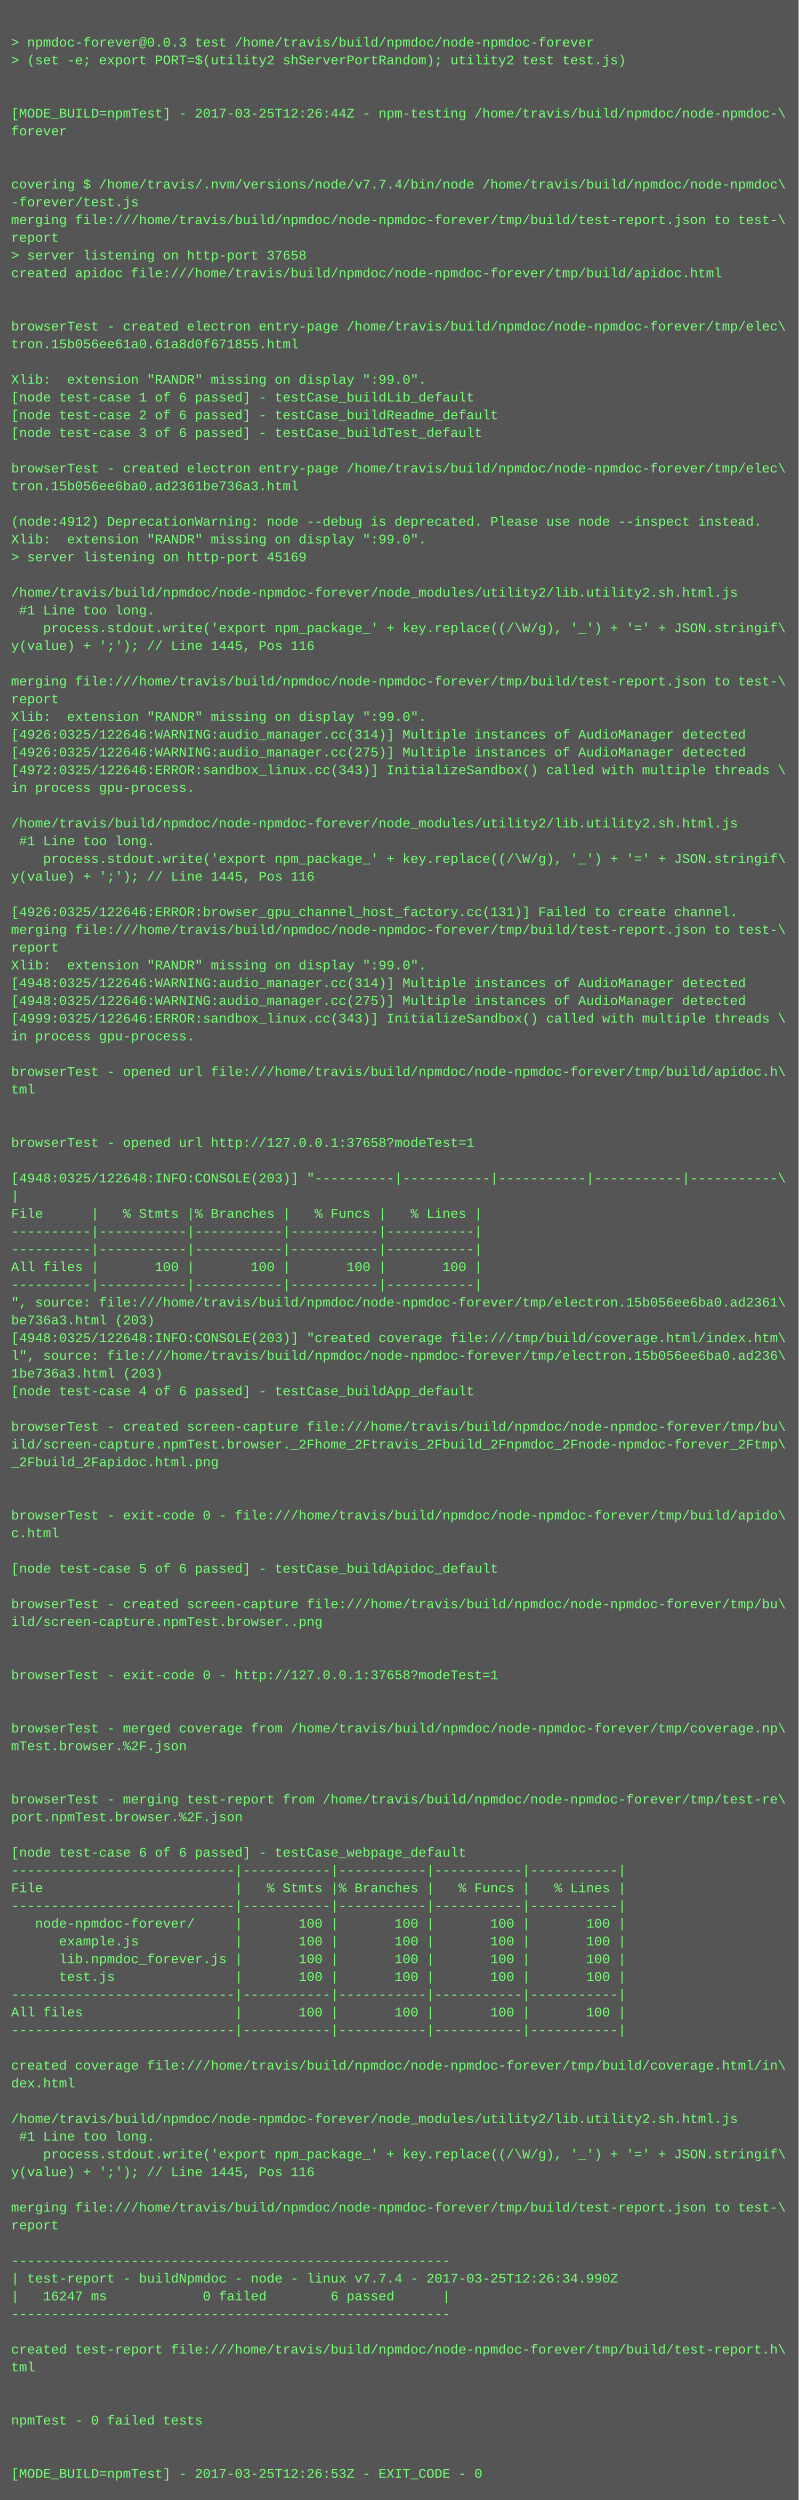
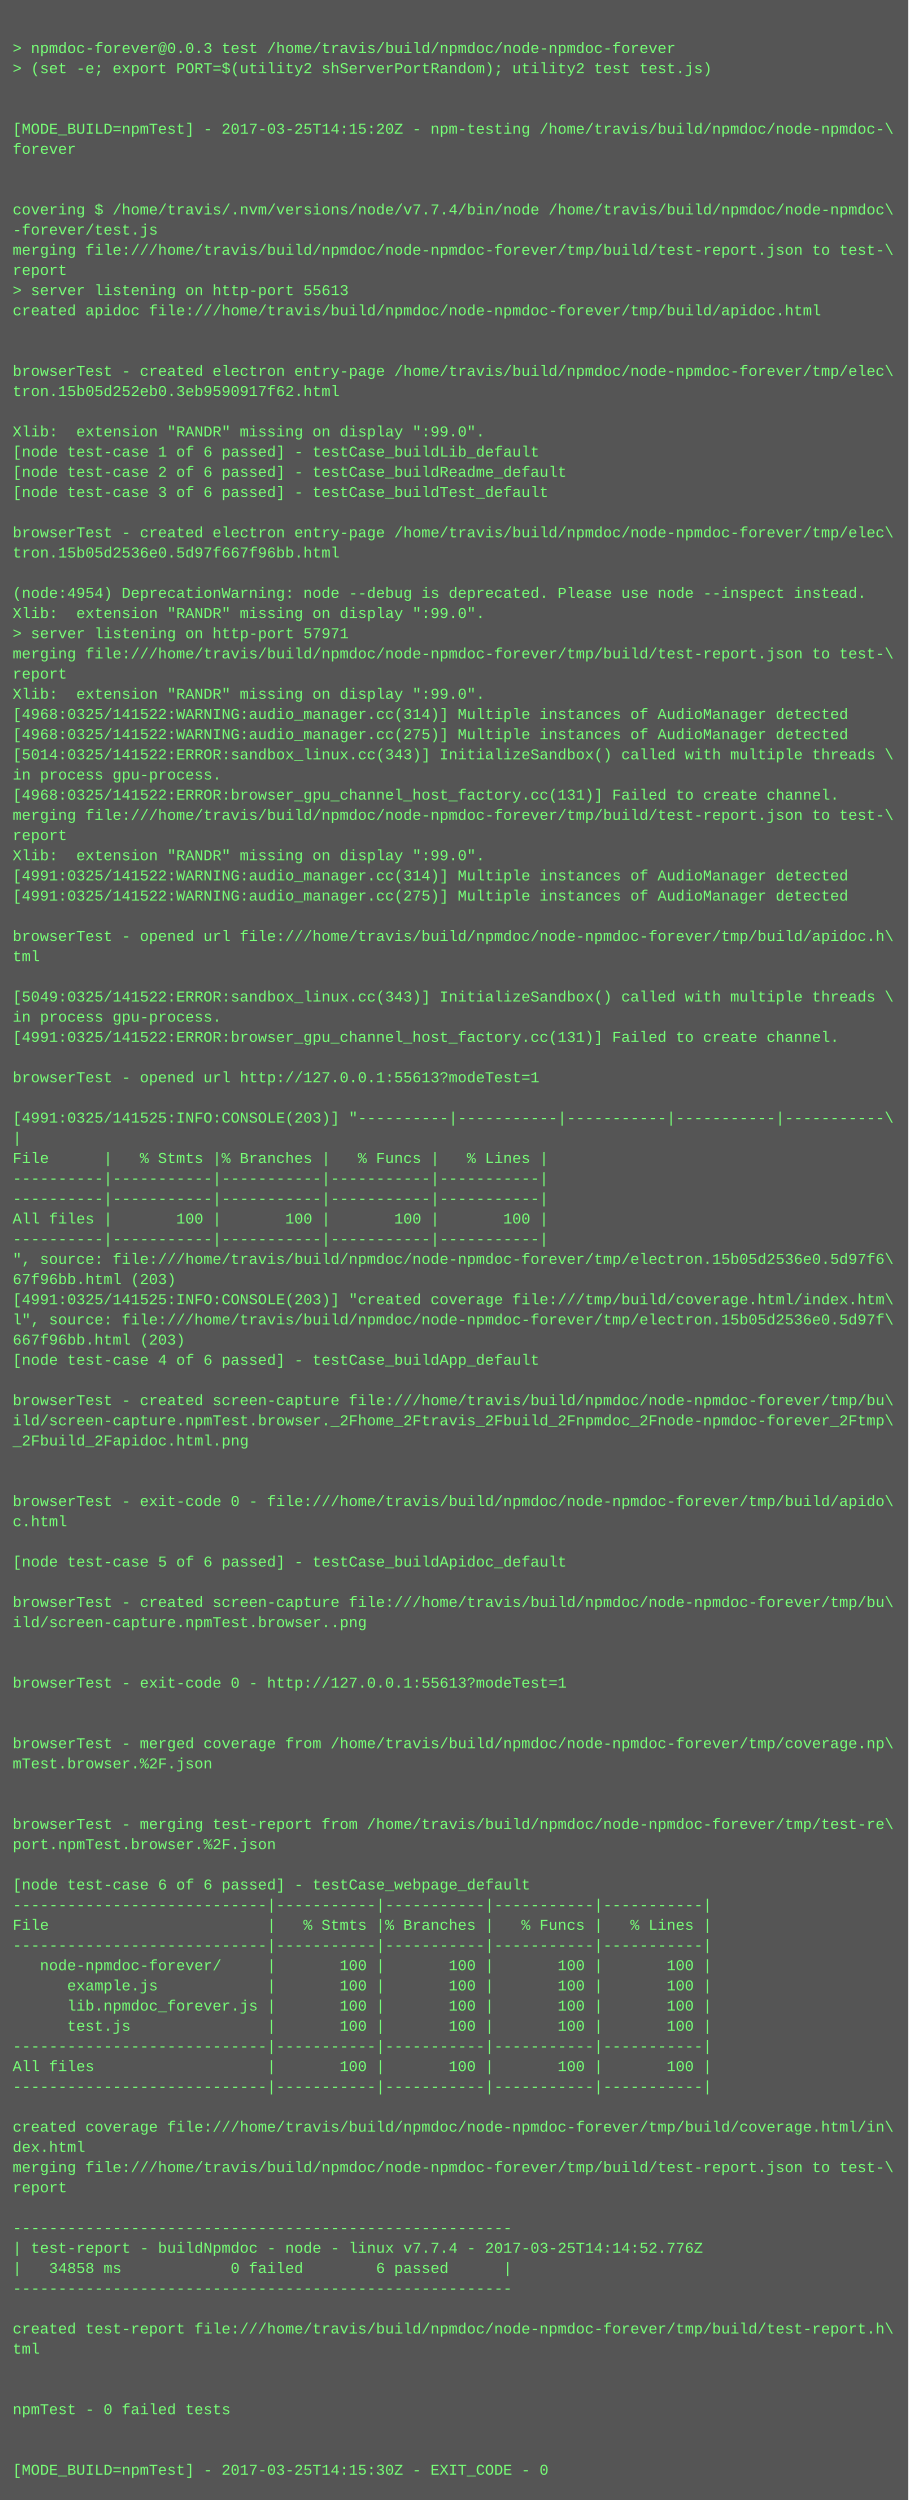
- <svg xmlns="http://www.w3.org/2000/svg" height="2254" width="720">
-   <rect height="2254" fill="#555" width="720" />
+ <svg xmlns="http://www.w3.org/2000/svg" height="1982" width="720">
+   <rect height="1982" fill="#555" width="720" />
  <text fill="#7f7" font-family="Courier New" font-size="12" xml:space="preserve">
    <tspan x="10" y="26" />
    <tspan x="10" y="42">&gt; npmdoc-forever@0.0.3 test /home/travis/build/npmdoc/node-npmdoc-forever</tspan>
    <tspan x="10" y="58">&gt; (set -e; export PORT=$(utility2 shServerPortRandom); utility2 test test.js)</tspan>
    <tspan x="10" y="74" />
    <tspan x="10" y="90" />
-     <tspan x="10" y="106">[MODE_BUILD=npmTest] - 2017-03-25T12:26:44Z - npm-testing /home/travis/build/npmdoc/node-npmdoc-\</tspan>
+     <tspan x="10" y="106">[MODE_BUILD=npmTest] - 2017-03-25T14:15:20Z - npm-testing /home/travis/build/npmdoc/node-npmdoc-\</tspan>
    <tspan x="10" y="122">forever</tspan>
    <tspan x="10" y="138" />
    <tspan x="10" y="154" />
    <tspan x="10" y="170">covering $ /home/travis/.nvm/versions/node/v7.7.4/bin/node /home/travis/build/npmdoc/node-npmdoc\</tspan>
    <tspan x="10" y="186">-forever/test.js</tspan>
    <tspan x="10" y="202">merging file:///home/travis/build/npmdoc/node-npmdoc-forever/tmp/build/test-report.json to test-\</tspan>
    <tspan x="10" y="218">report</tspan>
-     <tspan x="10" y="234">&gt; server listening on http-port 37658</tspan>
+     <tspan x="10" y="234">&gt; server listening on http-port 55613</tspan>
    <tspan x="10" y="250">created apidoc file:///home/travis/build/npmdoc/node-npmdoc-forever/tmp/build/apidoc.html</tspan>
    <tspan x="10" y="266" />
    <tspan x="10" y="282" />
    <tspan x="10" y="298">browserTest - created electron entry-page /home/travis/build/npmdoc/node-npmdoc-forever/tmp/elec\</tspan>
-     <tspan x="10" y="314">tron.15b056ee61a0.61a8d0f671855.html</tspan>
+     <tspan x="10" y="314">tron.15b05d252eb0.3eb9590917f62.html</tspan>
    <tspan x="10" y="330" />
    <tspan x="10" y="346">Xlib:  extension "RANDR" missing on display ":99.0".</tspan>
    <tspan x="10" y="362">[node test-case 1 of 6 passed] - testCase_buildLib_default</tspan>
    <tspan x="10" y="378">[node test-case 2 of 6 passed] - testCase_buildReadme_default</tspan>
    <tspan x="10" y="394">[node test-case 3 of 6 passed] - testCase_buildTest_default</tspan>
    <tspan x="10" y="410" />
    <tspan x="10" y="426">browserTest - created electron entry-page /home/travis/build/npmdoc/node-npmdoc-forever/tmp/elec\</tspan>
-     <tspan x="10" y="442">tron.15b056ee6ba0.ad2361be736a3.html</tspan>
+     <tspan x="10" y="442">tron.15b05d2536e0.5d97f667f96bb.html</tspan>
    <tspan x="10" y="458" />
-     <tspan x="10" y="474">(node:4912) DeprecationWarning: node --debug is deprecated. Please use node --inspect instead.</tspan>
+     <tspan x="10" y="474">(node:4954) DeprecationWarning: node --debug is deprecated. Please use node --inspect instead.</tspan>
    <tspan x="10" y="490">Xlib:  extension "RANDR" missing on display ":99.0".</tspan>
-     <tspan x="10" y="506">&gt; server listening on http-port 45169</tspan>
-     <tspan x="10" y="522" />
-     <tspan x="10" y="538">/home/travis/build/npmdoc/node-npmdoc-forever/node_modules/utility2/lib.utility2.sh.html.js</tspan>
-     <tspan x="10" y="554"> #1 Line too long.</tspan>
-     <tspan x="10" y="570">    process.stdout.write('export npm_package_' + key.replace((/\W/g), '_') + '=' + JSON.stringif\</tspan>
-     <tspan x="10" y="586">y(value) + ';'); // Line 1445, Pos 116</tspan>
-     <tspan x="10" y="602" />
-     <tspan x="10" y="618">merging file:///home/travis/build/npmdoc/node-npmdoc-forever/tmp/build/test-report.json to test-\</tspan>
-     <tspan x="10" y="634">report</tspan>
-     <tspan x="10" y="650">Xlib:  extension "RANDR" missing on display ":99.0".</tspan>
-     <tspan x="10" y="666">[4926:0325/122646:WARNING:audio_manager.cc(314)] Multiple instances of AudioManager detected</tspan>
-     <tspan x="10" y="682">[4926:0325/122646:WARNING:audio_manager.cc(275)] Multiple instances of AudioManager detected</tspan>
-     <tspan x="10" y="698">[4972:0325/122646:ERROR:sandbox_linux.cc(343)] InitializeSandbox() called with multiple threads \</tspan>
-     <tspan x="10" y="714">in process gpu-process. </tspan>
+     <tspan x="10" y="506">&gt; server listening on http-port 57971</tspan>
+     <tspan x="10" y="522">merging file:///home/travis/build/npmdoc/node-npmdoc-forever/tmp/build/test-report.json to test-\</tspan>
+     <tspan x="10" y="538">report</tspan>
+     <tspan x="10" y="554">Xlib:  extension "RANDR" missing on display ":99.0".</tspan>
+     <tspan x="10" y="570">[4968:0325/141522:WARNING:audio_manager.cc(314)] Multiple instances of AudioManager detected</tspan>
+     <tspan x="10" y="586">[4968:0325/141522:WARNING:audio_manager.cc(275)] Multiple instances of AudioManager detected</tspan>
+     <tspan x="10" y="602">[5014:0325/141522:ERROR:sandbox_linux.cc(343)] InitializeSandbox() called with multiple threads \</tspan>
+     <tspan x="10" y="618">in process gpu-process. </tspan>
+     <tspan x="10" y="634">[4968:0325/141522:ERROR:browser_gpu_channel_host_factory.cc(131)] Failed to create channel.</tspan>
+     <tspan x="10" y="650">merging file:///home/travis/build/npmdoc/node-npmdoc-forever/tmp/build/test-report.json to test-\</tspan>
+     <tspan x="10" y="666">report</tspan>
+     <tspan x="10" y="682">Xlib:  extension "RANDR" missing on display ":99.0".</tspan>
+     <tspan x="10" y="698">[4991:0325/141522:WARNING:audio_manager.cc(314)] Multiple instances of AudioManager detected</tspan>
+     <tspan x="10" y="714">[4991:0325/141522:WARNING:audio_manager.cc(275)] Multiple instances of AudioManager detected</tspan>
    <tspan x="10" y="730" />
-     <tspan x="10" y="746">/home/travis/build/npmdoc/node-npmdoc-forever/node_modules/utility2/lib.utility2.sh.html.js</tspan>
-     <tspan x="10" y="762"> #1 Line too long.</tspan>
-     <tspan x="10" y="778">    process.stdout.write('export npm_package_' + key.replace((/\W/g), '_') + '=' + JSON.stringif\</tspan>
-     <tspan x="10" y="794">y(value) + ';'); // Line 1445, Pos 116</tspan>
-     <tspan x="10" y="810" />
-     <tspan x="10" y="826">[4926:0325/122646:ERROR:browser_gpu_channel_host_factory.cc(131)] Failed to create channel.</tspan>
-     <tspan x="10" y="842">merging file:///home/travis/build/npmdoc/node-npmdoc-forever/tmp/build/test-report.json to test-\</tspan>
-     <tspan x="10" y="858">report</tspan>
-     <tspan x="10" y="874">Xlib:  extension "RANDR" missing on display ":99.0".</tspan>
-     <tspan x="10" y="890">[4948:0325/122646:WARNING:audio_manager.cc(314)] Multiple instances of AudioManager detected</tspan>
-     <tspan x="10" y="906">[4948:0325/122646:WARNING:audio_manager.cc(275)] Multiple instances of AudioManager detected</tspan>
-     <tspan x="10" y="922">[4999:0325/122646:ERROR:sandbox_linux.cc(343)] InitializeSandbox() called with multiple threads \</tspan>
-     <tspan x="10" y="938">in process gpu-process. </tspan>
-     <tspan x="10" y="954" />
-     <tspan x="10" y="970">browserTest - opened url file:///home/travis/build/npmdoc/node-npmdoc-forever/tmp/build/apidoc.h\</tspan>
-     <tspan x="10" y="986">tml</tspan>
-     <tspan x="10" y="1002" />
-     <tspan x="10" y="1018" />
-     <tspan x="10" y="1034">browserTest - opened url http://127.0.0.1:37658?modeTest=1</tspan>
-     <tspan x="10" y="1050" />
-     <tspan x="10" y="1066">[4948:0325/122648:INFO:CONSOLE(203)] "----------|-----------|-----------|-----------|-----------\</tspan>
-     <tspan x="10" y="1082">|</tspan>
-     <tspan x="10" y="1098">File      |   % Stmts |% Branches |   % Funcs |   % Lines |</tspan>
-     <tspan x="10" y="1114">----------|-----------|-----------|-----------|-----------|</tspan>
-     <tspan x="10" y="1130">----------|-----------|-----------|-----------|-----------|</tspan>
-     <tspan x="10" y="1146">All files |       100 |       100 |       100 |       100 |</tspan>
-     <tspan x="10" y="1162">----------|-----------|-----------|-----------|-----------|</tspan>
-     <tspan x="10" y="1178">", source: file:///home/travis/build/npmdoc/node-npmdoc-forever/tmp/electron.15b056ee6ba0.ad2361\</tspan>
-     <tspan x="10" y="1194">be736a3.html (203)</tspan>
-     <tspan x="10" y="1210">[4948:0325/122648:INFO:CONSOLE(203)] "created coverage file:///tmp/build/coverage.html/index.htm\</tspan>
-     <tspan x="10" y="1226">l", source: file:///home/travis/build/npmdoc/node-npmdoc-forever/tmp/electron.15b056ee6ba0.ad236\</tspan>
-     <tspan x="10" y="1242">1be736a3.html (203)</tspan>
-     <tspan x="10" y="1258">[node test-case 4 of 6 passed] - testCase_buildApp_default</tspan>
-     <tspan x="10" y="1274" />
-     <tspan x="10" y="1290">browserTest - created screen-capture file:///home/travis/build/npmdoc/node-npmdoc-forever/tmp/bu\</tspan>
-     <tspan x="10" y="1306">ild/screen-capture.npmTest.browser._2Fhome_2Ftravis_2Fbuild_2Fnpmdoc_2Fnode-npmdoc-forever_2Ftmp\</tspan>
-     <tspan x="10" y="1322">_2Fbuild_2Fapidoc.html.png</tspan>
-     <tspan x="10" y="1338" />
+     <tspan x="10" y="746">browserTest - opened url file:///home/travis/build/npmdoc/node-npmdoc-forever/tmp/build/apidoc.h\</tspan>
+     <tspan x="10" y="762">tml</tspan>
+     <tspan x="10" y="778" />
+     <tspan x="10" y="794">[5049:0325/141522:ERROR:sandbox_linux.cc(343)] InitializeSandbox() called with multiple threads \</tspan>
+     <tspan x="10" y="810">in process gpu-process. </tspan>
+     <tspan x="10" y="826">[4991:0325/141522:ERROR:browser_gpu_channel_host_factory.cc(131)] Failed to create channel.</tspan>
+     <tspan x="10" y="842" />
+     <tspan x="10" y="858">browserTest - opened url http://127.0.0.1:55613?modeTest=1</tspan>
+     <tspan x="10" y="874" />
+     <tspan x="10" y="890">[4991:0325/141525:INFO:CONSOLE(203)] "----------|-----------|-----------|-----------|-----------\</tspan>
+     <tspan x="10" y="906">|</tspan>
+     <tspan x="10" y="922">File      |   % Stmts |% Branches |   % Funcs |   % Lines |</tspan>
+     <tspan x="10" y="938">----------|-----------|-----------|-----------|-----------|</tspan>
+     <tspan x="10" y="954">----------|-----------|-----------|-----------|-----------|</tspan>
+     <tspan x="10" y="970">All files |       100 |       100 |       100 |       100 |</tspan>
+     <tspan x="10" y="986">----------|-----------|-----------|-----------|-----------|</tspan>
+     <tspan x="10" y="1002">", source: file:///home/travis/build/npmdoc/node-npmdoc-forever/tmp/electron.15b05d2536e0.5d97f6\</tspan>
+     <tspan x="10" y="1018">67f96bb.html (203)</tspan>
+     <tspan x="10" y="1034">[4991:0325/141525:INFO:CONSOLE(203)] "created coverage file:///tmp/build/coverage.html/index.htm\</tspan>
+     <tspan x="10" y="1050">l", source: file:///home/travis/build/npmdoc/node-npmdoc-forever/tmp/electron.15b05d2536e0.5d97f\</tspan>
+     <tspan x="10" y="1066">667f96bb.html (203)</tspan>
+     <tspan x="10" y="1082">[node test-case 4 of 6 passed] - testCase_buildApp_default</tspan>
+     <tspan x="10" y="1098" />
+     <tspan x="10" y="1114">browserTest - created screen-capture file:///home/travis/build/npmdoc/node-npmdoc-forever/tmp/bu\</tspan>
+     <tspan x="10" y="1130">ild/screen-capture.npmTest.browser._2Fhome_2Ftravis_2Fbuild_2Fnpmdoc_2Fnode-npmdoc-forever_2Ftmp\</tspan>
+     <tspan x="10" y="1146">_2Fbuild_2Fapidoc.html.png</tspan>
+     <tspan x="10" y="1162" />
+     <tspan x="10" y="1178" />
+     <tspan x="10" y="1194">browserTest - exit-code 0 - file:///home/travis/build/npmdoc/node-npmdoc-forever/tmp/build/apido\</tspan>
+     <tspan x="10" y="1210">c.html</tspan>
+     <tspan x="10" y="1226" />
+     <tspan x="10" y="1242">[node test-case 5 of 6 passed] - testCase_buildApidoc_default</tspan>
+     <tspan x="10" y="1258" />
+     <tspan x="10" y="1274">browserTest - created screen-capture file:///home/travis/build/npmdoc/node-npmdoc-forever/tmp/bu\</tspan>
+     <tspan x="10" y="1290">ild/screen-capture.npmTest.browser..png</tspan>
+     <tspan x="10" y="1306" />
+     <tspan x="10" y="1322" />
+     <tspan x="10" y="1338">browserTest - exit-code 0 - http://127.0.0.1:55613?modeTest=1</tspan>
    <tspan x="10" y="1354" />
-     <tspan x="10" y="1370">browserTest - exit-code 0 - file:///home/travis/build/npmdoc/node-npmdoc-forever/tmp/build/apido\</tspan>
-     <tspan x="10" y="1386">c.html</tspan>
-     <tspan x="10" y="1402" />
-     <tspan x="10" y="1418">[node test-case 5 of 6 passed] - testCase_buildApidoc_default</tspan>
+     <tspan x="10" y="1370" />
+     <tspan x="10" y="1386">browserTest - merged coverage from /home/travis/build/npmdoc/node-npmdoc-forever/tmp/coverage.np\</tspan>
+     <tspan x="10" y="1402">mTest.browser.%2F.json</tspan>
+     <tspan x="10" y="1418" />
    <tspan x="10" y="1434" />
-     <tspan x="10" y="1450">browserTest - created screen-capture file:///home/travis/build/npmdoc/node-npmdoc-forever/tmp/bu\</tspan>
-     <tspan x="10" y="1466">ild/screen-capture.npmTest.browser..png</tspan>
+     <tspan x="10" y="1450">browserTest - merging test-report from /home/travis/build/npmdoc/node-npmdoc-forever/tmp/test-re\</tspan>
+     <tspan x="10" y="1466">port.npmTest.browser.%2F.json</tspan>
    <tspan x="10" y="1482" />
-     <tspan x="10" y="1498" />
-     <tspan x="10" y="1514">browserTest - exit-code 0 - http://127.0.0.1:37658?modeTest=1</tspan>
-     <tspan x="10" y="1530" />
-     <tspan x="10" y="1546" />
-     <tspan x="10" y="1562">browserTest - merged coverage from /home/travis/build/npmdoc/node-npmdoc-forever/tmp/coverage.np\</tspan>
-     <tspan x="10" y="1578">mTest.browser.%2F.json</tspan>
-     <tspan x="10" y="1594" />
-     <tspan x="10" y="1610" />
-     <tspan x="10" y="1626">browserTest - merging test-report from /home/travis/build/npmdoc/node-npmdoc-forever/tmp/test-re\</tspan>
-     <tspan x="10" y="1642">port.npmTest.browser.%2F.json</tspan>
-     <tspan x="10" y="1658" />
-     <tspan x="10" y="1674">[node test-case 6 of 6 passed] - testCase_webpage_default</tspan>
-     <tspan x="10" y="1690">----------------------------|-----------|-----------|-----------|-----------|</tspan>
-     <tspan x="10" y="1706">File                        |   % Stmts |% Branches |   % Funcs |   % Lines |</tspan>
-     <tspan x="10" y="1722">----------------------------|-----------|-----------|-----------|-----------|</tspan>
-     <tspan x="10" y="1738">   node-npmdoc-forever/     |       100 |       100 |       100 |       100 |</tspan>
-     <tspan x="10" y="1754">      example.js            |       100 |       100 |       100 |       100 |</tspan>
-     <tspan x="10" y="1770">      lib.npmdoc_forever.js |       100 |       100 |       100 |       100 |</tspan>
-     <tspan x="10" y="1786">      test.js               |       100 |       100 |       100 |       100 |</tspan>
-     <tspan x="10" y="1802">----------------------------|-----------|-----------|-----------|-----------|</tspan>
-     <tspan x="10" y="1818">All files                   |       100 |       100 |       100 |       100 |</tspan>
-     <tspan x="10" y="1834">----------------------------|-----------|-----------|-----------|-----------|</tspan>
-     <tspan x="10" y="1850" />
-     <tspan x="10" y="1866">created coverage file:///home/travis/build/npmdoc/node-npmdoc-forever/tmp/build/coverage.html/in\</tspan>
-     <tspan x="10" y="1882">dex.html</tspan>
+     <tspan x="10" y="1498">[node test-case 6 of 6 passed] - testCase_webpage_default</tspan>
+     <tspan x="10" y="1514">----------------------------|-----------|-----------|-----------|-----------|</tspan>
+     <tspan x="10" y="1530">File                        |   % Stmts |% Branches |   % Funcs |   % Lines |</tspan>
+     <tspan x="10" y="1546">----------------------------|-----------|-----------|-----------|-----------|</tspan>
+     <tspan x="10" y="1562">   node-npmdoc-forever/     |       100 |       100 |       100 |       100 |</tspan>
+     <tspan x="10" y="1578">      example.js            |       100 |       100 |       100 |       100 |</tspan>
+     <tspan x="10" y="1594">      lib.npmdoc_forever.js |       100 |       100 |       100 |       100 |</tspan>
+     <tspan x="10" y="1610">      test.js               |       100 |       100 |       100 |       100 |</tspan>
+     <tspan x="10" y="1626">----------------------------|-----------|-----------|-----------|-----------|</tspan>
+     <tspan x="10" y="1642">All files                   |       100 |       100 |       100 |       100 |</tspan>
+     <tspan x="10" y="1658">----------------------------|-----------|-----------|-----------|-----------|</tspan>
+     <tspan x="10" y="1674" />
+     <tspan x="10" y="1690">created coverage file:///home/travis/build/npmdoc/node-npmdoc-forever/tmp/build/coverage.html/in\</tspan>
+     <tspan x="10" y="1706">dex.html</tspan>
+     <tspan x="10" y="1722">merging file:///home/travis/build/npmdoc/node-npmdoc-forever/tmp/build/test-report.json to test-\</tspan>
+     <tspan x="10" y="1738">report</tspan>
+     <tspan x="10" y="1754" />
+     <tspan x="10" y="1770">-------------------------------------------------------</tspan>
+     <tspan x="10" y="1786">| test-report - buildNpmdoc - node - linux v7.7.4 - 2017-03-25T14:14:52.776Z</tspan>
+     <tspan x="10" y="1802">|   34858 ms            0 failed        6 passed      |</tspan>
+     <tspan x="10" y="1818">-------------------------------------------------------</tspan>
+     <tspan x="10" y="1834" />
+     <tspan x="10" y="1850">created test-report file:///home/travis/build/npmdoc/node-npmdoc-forever/tmp/build/test-report.h\</tspan>
+     <tspan x="10" y="1866">tml</tspan>
+     <tspan x="10" y="1882" />
    <tspan x="10" y="1898" />
-     <tspan x="10" y="1914">/home/travis/build/npmdoc/node-npmdoc-forever/node_modules/utility2/lib.utility2.sh.html.js</tspan>
-     <tspan x="10" y="1930"> #1 Line too long.</tspan>
-     <tspan x="10" y="1946">    process.stdout.write('export npm_package_' + key.replace((/\W/g), '_') + '=' + JSON.stringif\</tspan>
-     <tspan x="10" y="1962">y(value) + ';'); // Line 1445, Pos 116</tspan>
-     <tspan x="10" y="1978" />
-     <tspan x="10" y="1994">merging file:///home/travis/build/npmdoc/node-npmdoc-forever/tmp/build/test-report.json to test-\</tspan>
-     <tspan x="10" y="2010">report</tspan>
-     <tspan x="10" y="2026" />
-     <tspan x="10" y="2042">-------------------------------------------------------</tspan>
-     <tspan x="10" y="2058">| test-report - buildNpmdoc - node - linux v7.7.4 - 2017-03-25T12:26:34.990Z</tspan>
-     <tspan x="10" y="2074">|   16247 ms            0 failed        6 passed      |</tspan>
-     <tspan x="10" y="2090">-------------------------------------------------------</tspan>
-     <tspan x="10" y="2106" />
-     <tspan x="10" y="2122">created test-report file:///home/travis/build/npmdoc/node-npmdoc-forever/tmp/build/test-report.h\</tspan>
-     <tspan x="10" y="2138">tml</tspan>
-     <tspan x="10" y="2154" />
-     <tspan x="10" y="2170" />
-     <tspan x="10" y="2186">npmTest - 0 failed tests</tspan>
-     <tspan x="10" y="2202" />
-     <tspan x="10" y="2218" />
-     <tspan x="10" y="2234">[MODE_BUILD=npmTest] - 2017-03-25T12:26:53Z - EXIT_CODE - 0</tspan>
+     <tspan x="10" y="1914">npmTest - 0 failed tests</tspan>
+     <tspan x="10" y="1930" />
+     <tspan x="10" y="1946" />
+     <tspan x="10" y="1962">[MODE_BUILD=npmTest] - 2017-03-25T14:15:30Z - EXIT_CODE - 0</tspan>
  </text>
</svg>
